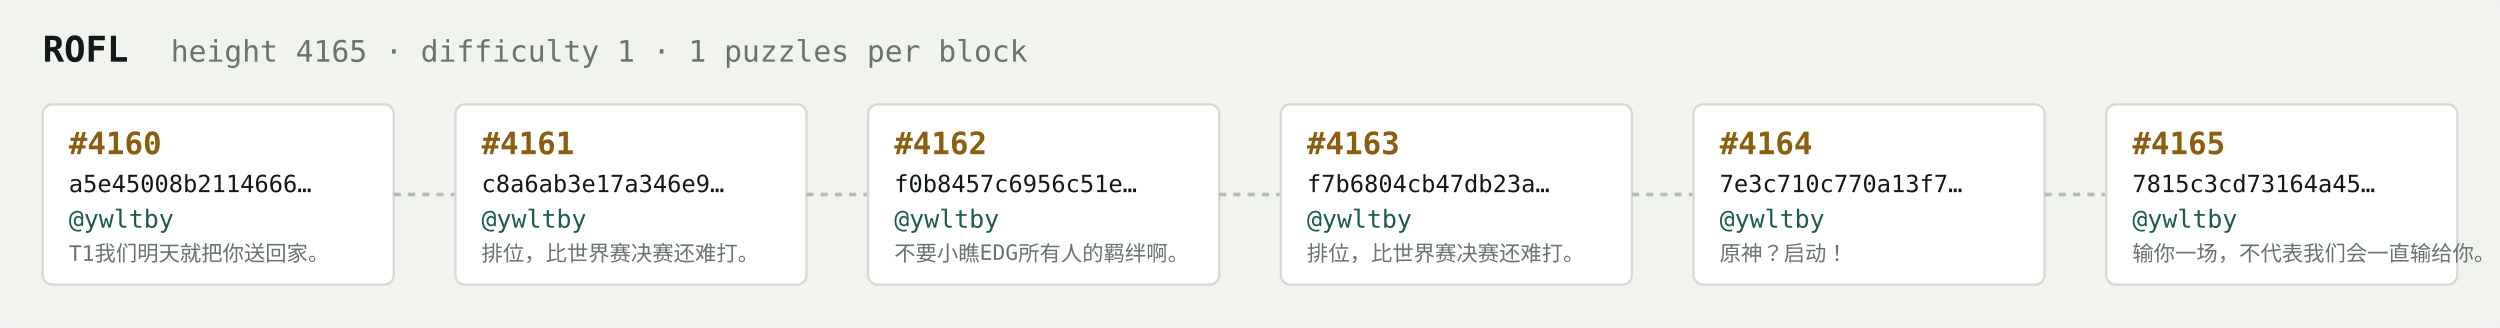
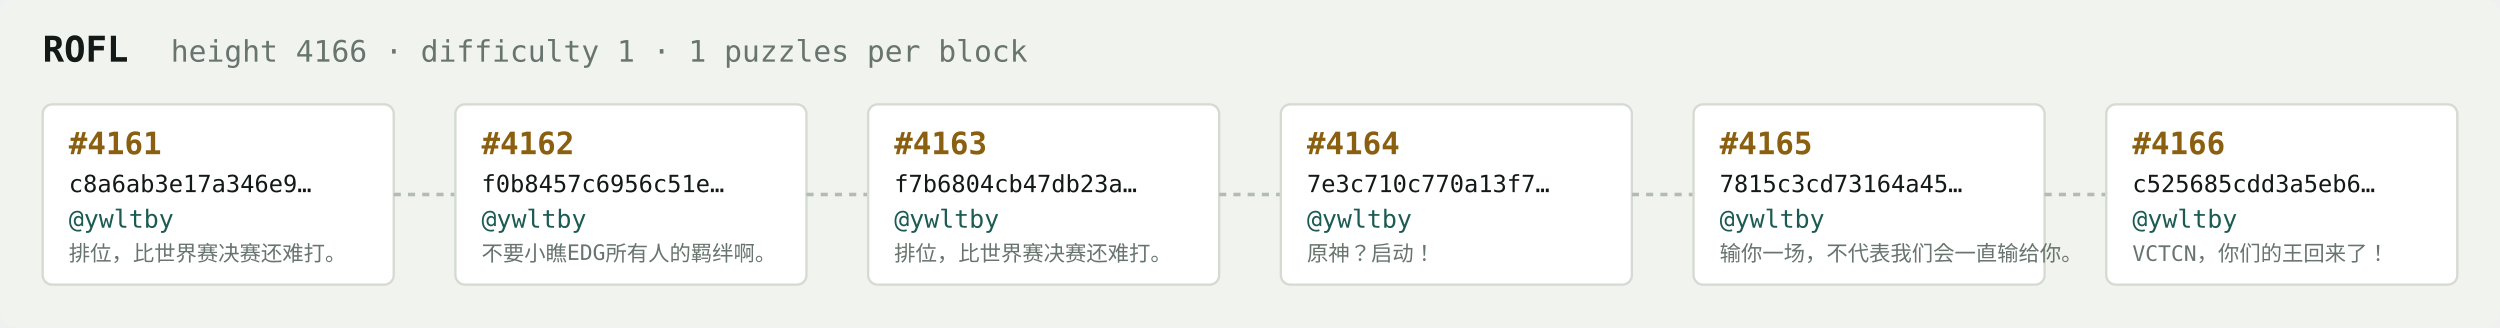
<svg xmlns="http://www.w3.org/2000/svg" width="1054" height="138" viewBox="0 0 1054 138" font-family="ui-monospace,SFMono-Regular,Menlo,monospace">
  <rect fill="#f1f3ef" width="1054" height="138" rx="6" />
  <text x="18" y="26" fill="#121916" font-size="15" font-weight="700">ROFL</text>
-   <text x="72" y="26" fill="#68746e" font-size="12.5">height 4165 · difficulty 1 · 1 puzzles per block</text>
+   <text x="72" y="26" fill="#68746e" font-size="12.5">height 4166 · difficulty 1 · 1 puzzles per block</text>
  <rect x="18" y="44" width="148" height="76" rx="4" fill="#ffffff" stroke="#d5dbd2" stroke-width="1" />
-   <text x="29" y="65" fill="#8a5f10" font-size="13" font-weight="700">#4160</text>
-   <text x="29" y="81" fill="#121916" font-size="10">a5e45008b2114666…</text>
+   <text x="29" y="65" fill="#8a5f10" font-size="13" font-weight="700">#4161</text>
+   <text x="29" y="81" fill="#121916" font-size="10">c8a6ab3e17a346e9…</text>
  <text x="29" y="96" fill="#1c5b52" font-size="10.5">@ywltby</text>
-   <text x="29" y="110" fill="#68746e" font-size="9">T1我们明天就把你送回家。</text>
+   <text x="29" y="110" fill="#68746e" font-size="9">排位，比世界赛决赛还难打。</text>
  <line x1="166" y1="82.0" x2="192" y2="82.0" stroke="#b3bcb4" stroke-width="1.5" stroke-dasharray="3 3" />
  <rect x="192" y="44" width="148" height="76" rx="4" fill="#ffffff" stroke="#d5dbd2" stroke-width="1" />
-   <text x="203" y="65" fill="#8a5f10" font-size="13" font-weight="700">#4161</text>
-   <text x="203" y="81" fill="#121916" font-size="10">c8a6ab3e17a346e9…</text>
+   <text x="203" y="65" fill="#8a5f10" font-size="13" font-weight="700">#4162</text>
+   <text x="203" y="81" fill="#121916" font-size="10">f0b8457c6956c51e…</text>
  <text x="203" y="96" fill="#1c5b52" font-size="10.5">@ywltby</text>
-   <text x="203" y="110" fill="#68746e" font-size="9">排位，比世界赛决赛还难打。</text>
+   <text x="203" y="110" fill="#68746e" font-size="9">不要小瞧EDG所有人的羁绊啊。</text>
  <line x1="340" y1="82.0" x2="366" y2="82.0" stroke="#b3bcb4" stroke-width="1.5" stroke-dasharray="3 3" />
  <rect x="366" y="44" width="148" height="76" rx="4" fill="#ffffff" stroke="#d5dbd2" stroke-width="1" />
-   <text x="377" y="65" fill="#8a5f10" font-size="13" font-weight="700">#4162</text>
-   <text x="377" y="81" fill="#121916" font-size="10">f0b8457c6956c51e…</text>
+   <text x="377" y="65" fill="#8a5f10" font-size="13" font-weight="700">#4163</text>
+   <text x="377" y="81" fill="#121916" font-size="10">f7b6804cb47db23a…</text>
  <text x="377" y="96" fill="#1c5b52" font-size="10.5">@ywltby</text>
-   <text x="377" y="110" fill="#68746e" font-size="9">不要小瞧EDG所有人的羁绊啊。</text>
+   <text x="377" y="110" fill="#68746e" font-size="9">排位，比世界赛决赛还难打。</text>
  <line x1="514" y1="82.0" x2="540" y2="82.0" stroke="#b3bcb4" stroke-width="1.5" stroke-dasharray="3 3" />
  <rect x="540" y="44" width="148" height="76" rx="4" fill="#ffffff" stroke="#d5dbd2" stroke-width="1" />
-   <text x="551" y="65" fill="#8a5f10" font-size="13" font-weight="700">#4163</text>
-   <text x="551" y="81" fill="#121916" font-size="10">f7b6804cb47db23a…</text>
+   <text x="551" y="65" fill="#8a5f10" font-size="13" font-weight="700">#4164</text>
+   <text x="551" y="81" fill="#121916" font-size="10">7e3c710c770a13f7…</text>
  <text x="551" y="96" fill="#1c5b52" font-size="10.5">@ywltby</text>
-   <text x="551" y="110" fill="#68746e" font-size="9">排位，比世界赛决赛还难打。</text>
+   <text x="551" y="110" fill="#68746e" font-size="9">原神？启动！</text>
  <line x1="688" y1="82.0" x2="714" y2="82.0" stroke="#b3bcb4" stroke-width="1.5" stroke-dasharray="3 3" />
  <rect x="714" y="44" width="148" height="76" rx="4" fill="#ffffff" stroke="#d5dbd2" stroke-width="1" />
-   <text x="725" y="65" fill="#8a5f10" font-size="13" font-weight="700">#4164</text>
-   <text x="725" y="81" fill="#121916" font-size="10">7e3c710c770a13f7…</text>
+   <text x="725" y="65" fill="#8a5f10" font-size="13" font-weight="700">#4165</text>
+   <text x="725" y="81" fill="#121916" font-size="10">7815c3cd73164a45…</text>
  <text x="725" y="96" fill="#1c5b52" font-size="10.5">@ywltby</text>
-   <text x="725" y="110" fill="#68746e" font-size="9">原神？启动！</text>
+   <text x="725" y="110" fill="#68746e" font-size="9">输你一场，不代表我们会一直输给你。</text>
  <line x1="862" y1="82.0" x2="888" y2="82.0" stroke="#b3bcb4" stroke-width="1.5" stroke-dasharray="3 3" />
  <rect x="888" y="44" width="148" height="76" rx="4" fill="#ffffff" stroke="#d5dbd2" stroke-width="1" />
-   <text x="899" y="65" fill="#8a5f10" font-size="13" font-weight="700">#4165</text>
-   <text x="899" y="81" fill="#121916" font-size="10">7815c3cd73164a45…</text>
+   <text x="899" y="65" fill="#8a5f10" font-size="13" font-weight="700">#4166</text>
+   <text x="899" y="81" fill="#121916" font-size="10">c525685cdd3a5eb6…</text>
  <text x="899" y="96" fill="#1c5b52" font-size="10.5">@ywltby</text>
-   <text x="899" y="110" fill="#68746e" font-size="9">输你一场，不代表我们会一直输给你。</text>
+   <text x="899" y="110" fill="#68746e" font-size="9">VCTCN，你们的王回来了！</text>
</svg>
